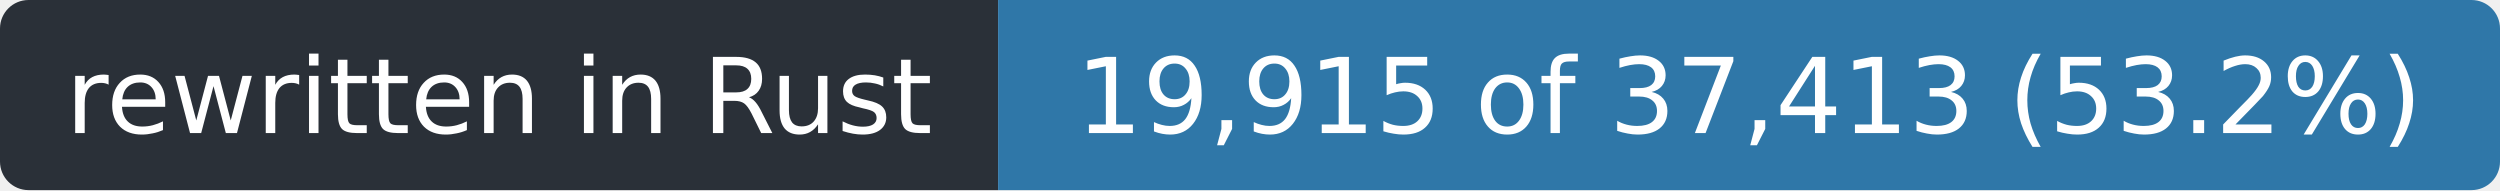
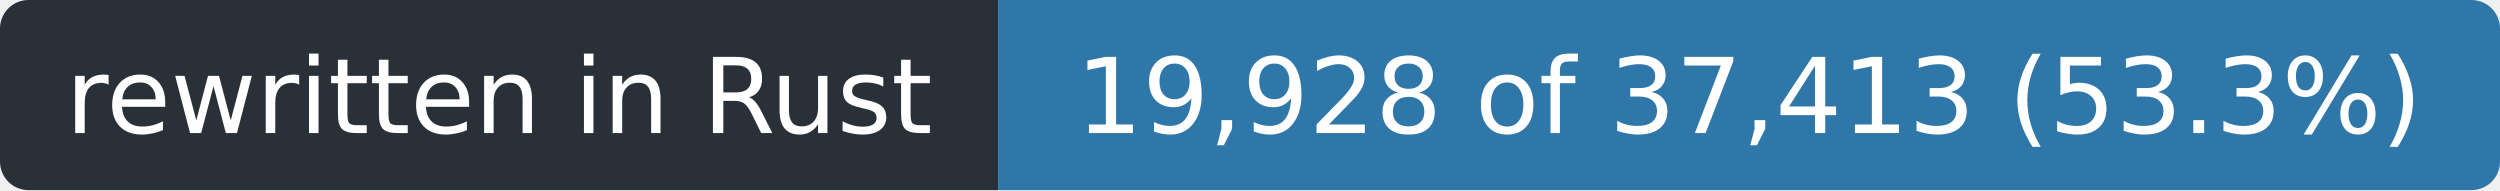
- <svg xmlns="http://www.w3.org/2000/svg" width="263" height="20" role="img" aria-label="rewritten in Rust: 19,915 of 37,413 (53.2%)">
+ <svg xmlns="http://www.w3.org/2000/svg" width="263" height="20" role="img" aria-label="rewritten in Rust: 19,928 of 37,413 (53.3%)">
  <clipPath id="r">
    <rect width="263" height="20" rx="3" />
  </clipPath>
  <g clip-path="url(#r)">
    <rect width="105" height="20" fill="#2a3038" />
    <rect x="105" width="158" height="20" fill="#2f77a8" />
  </g>
  <g fill="#fff" font-family="Verdana,Geneva,DejaVu Sans,sans-serif" font-size="11" text-anchor="middle">
    <text x="52.5" y="14" textLength="93">rewritten in Rust</text>
-     <text x="184.0" y="14" textLength="146">19,915 of 37,413 (53.2%)</text>
+     <text x="184.0" y="14" textLength="146">19,928 of 37,413 (53.3%)</text>
  </g>
</svg>
